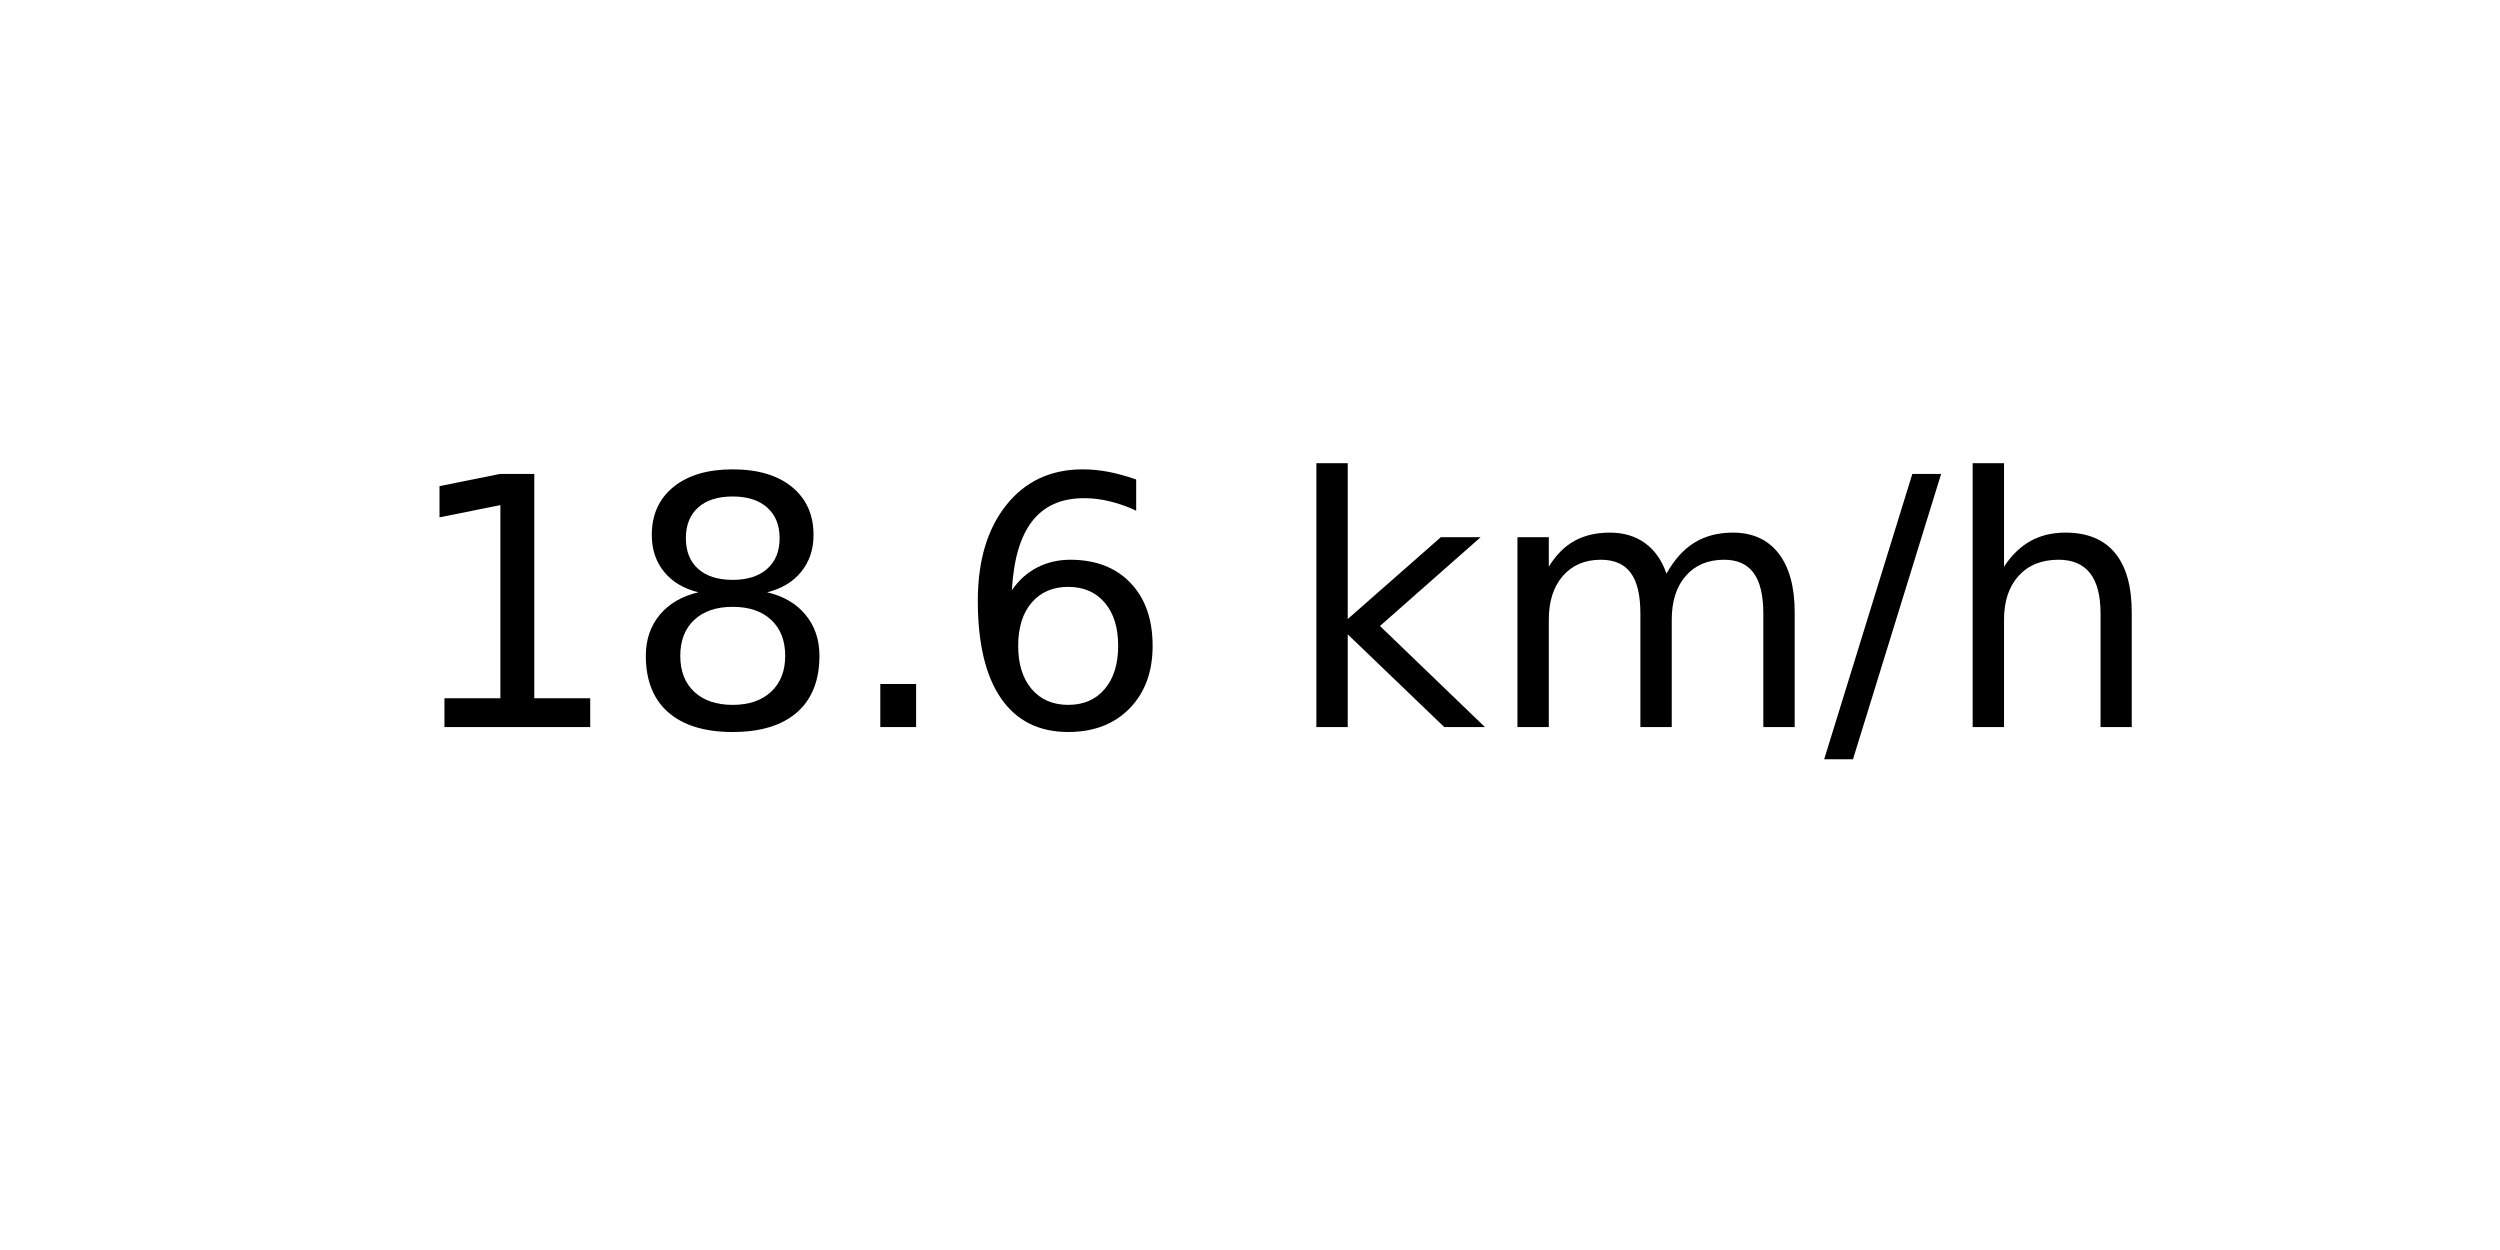
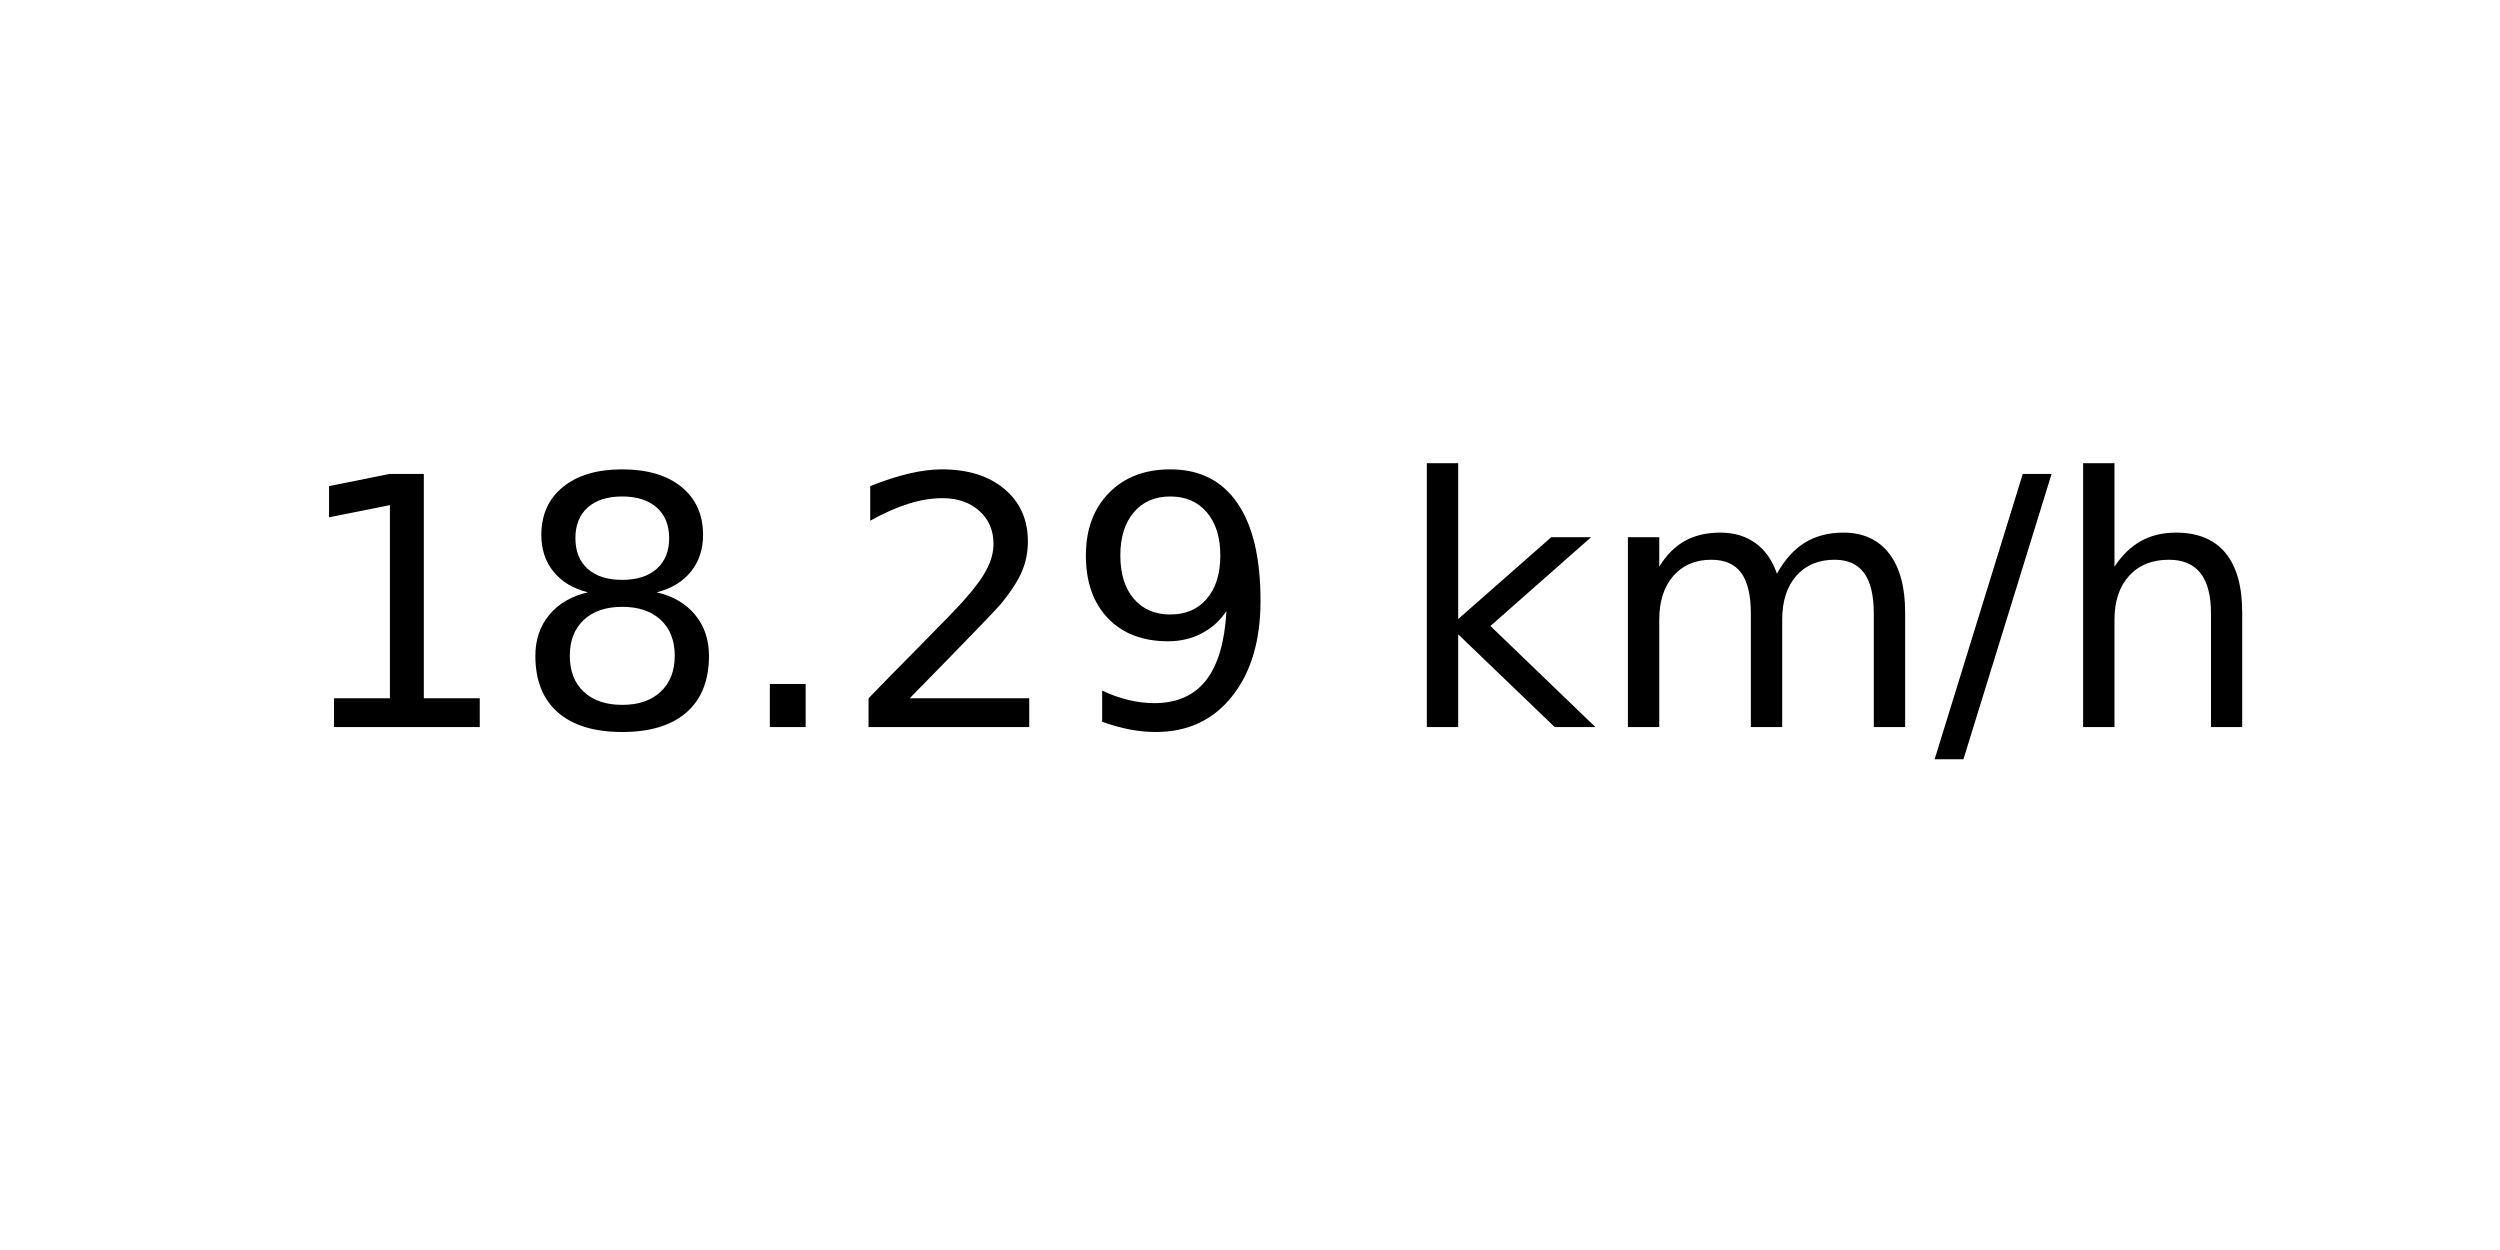
<svg xmlns="http://www.w3.org/2000/svg" xmlns:xlink="http://www.w3.org/1999/xlink" width="72pt" height="36pt" viewBox="0 0 72 36" version="1.1">
  <defs>
    <style type="text/css">*{stroke-linejoin: round; stroke-linecap: butt}</style>
  </defs>
  <g id="figure_1">
    <g id="axes_1">
      <g id="text_1">
-         <g transform="translate(11.55937 20.93937) scale(0.1 -0.1)">
+         <g transform="translate(8.378125 20.93937) scale(0.1 -0.1)">
          <defs>
            <path id="DejaVuSans-31" d="M 794 531  L 1825 531  L 1825 4091  L 703 3866  L 703 4441  L 1819 4666  L 2450 4666  L 2450 531  L 3481 531  L 3481 0  L 794 0  L 794 531  z " transform="scale(0.015625)" />
            <path id="DejaVuSans-38" d="M 2034 2216  Q 1584 2216 1326 1975  Q 1069 1734 1069 1313  Q 1069 891 1326 650  Q 1584 409 2034 409  Q 2484 409 2743 651  Q 3003 894 3003 1313  Q 3003 1734 2745 1975  Q 2488 2216 2034 2216  z M 1403 2484  Q 997 2584 770 2862  Q 544 3141 544 3541  Q 544 4100 942 4425  Q 1341 4750 2034 4750  Q 2731 4750 3128 4425  Q 3525 4100 3525 3541  Q 3525 3141 3298 2862  Q 3072 2584 2669 2484  Q 3125 2378 3379 2068  Q 3634 1759 3634 1313  Q 3634 634 3220 271  Q 2806 -91 2034 -91  Q 1263 -91 848 271  Q 434 634 434 1313  Q 434 1759 690 2068  Q 947 2378 1403 2484  z M 1172 3481  Q 1172 3119 1398 2916  Q 1625 2713 2034 2713  Q 2441 2713 2670 2916  Q 2900 3119 2900 3481  Q 2900 3844 2670 4047  Q 2441 4250 2034 4250  Q 1625 4250 1398 4047  Q 1172 3844 1172 3481  z " transform="scale(0.015625)" />
            <path id="DejaVuSans-2e" d="M 684 794  L 1344 794  L 1344 0  L 684 0  L 684 794  z " transform="scale(0.015625)" />
-             <path id="DejaVuSans-36" d="M 2113 2584  Q 1688 2584 1439 2293  Q 1191 2003 1191 1497  Q 1191 994 1439 701  Q 1688 409 2113 409  Q 2538 409 2786 701  Q 3034 994 3034 1497  Q 3034 2003 2786 2293  Q 2538 2584 2113 2584  z M 3366 4563  L 3366 3988  Q 3128 4100 2886 4159  Q 2644 4219 2406 4219  Q 1781 4219 1451 3797  Q 1122 3375 1075 2522  Q 1259 2794 1537 2939  Q 1816 3084 2150 3084  Q 2853 3084 3261 2657  Q 3669 2231 3669 1497  Q 3669 778 3244 343  Q 2819 -91 2113 -91  Q 1303 -91 875 529  Q 447 1150 447 2328  Q 447 3434 972 4092  Q 1497 4750 2381 4750  Q 2619 4750 2861 4703  Q 3103 4656 3366 4563  z " transform="scale(0.015625)" />
+             <path id="DejaVuSans-32" d="M 1228 531  L 3431 531  L 3431 0  L 469 0  L 469 531  Q 828 903 1448 1529  Q 2069 2156 2228 2338  Q 2531 2678 2651 2914  Q 2772 3150 2772 3378  Q 2772 3750 2511 3984  Q 2250 4219 1831 4219  Q 1534 4219 1204 4116  Q 875 4013 500 3803  L 500 4441  Q 881 4594 1212 4672  Q 1544 4750 1819 4750  Q 2544 4750 2975 4387  Q 3406 4025 3406 3419  Q 3406 3131 3298 2873  Q 3191 2616 2906 2266  Q 2828 2175 2409 1742  Q 1991 1309 1228 531  z " transform="scale(0.015625)" />
+             <path id="DejaVuSans-39" d="M 703 97  L 703 672  Q 941 559 1184 500  Q 1428 441 1663 441  Q 2288 441 2617 861  Q 2947 1281 2994 2138  Q 2813 1869 2534 1725  Q 2256 1581 1919 1581  Q 1219 1581 811 2004  Q 403 2428 403 3163  Q 403 3881 828 4315  Q 1253 4750 1959 4750  Q 2769 4750 3195 4129  Q 3622 3509 3622 2328  Q 3622 1225 3098 567  Q 2575 -91 1691 -91  Q 1453 -91 1209 -44  Q 966 3 703 97  z M 1959 2075  Q 2384 2075 2632 2365  Q 2881 2656 2881 3163  Q 2881 3666 2632 3958  Q 2384 4250 1959 4250  Q 1534 4250 1286 3958  Q 1038 3666 1038 3163  Q 1038 2656 1286 2365  Q 1534 2075 1959 2075  z " transform="scale(0.015625)" />
            <path id="DejaVuSans-20" transform="scale(0.015625)" />
            <path id="DejaVuSans-6b" d="M 581 4863  L 1159 4863  L 1159 1991  L 2875 3500  L 3609 3500  L 1753 1863  L 3688 0  L 2938 0  L 1159 1709  L 1159 0  L 581 0  L 581 4863  z " transform="scale(0.015625)" />
            <path id="DejaVuSans-6d" d="M 3328 2828  Q 3544 3216 3844 3400  Q 4144 3584 4550 3584  Q 5097 3584 5394 3201  Q 5691 2819 5691 2113  L 5691 0  L 5113 0  L 5113 2094  Q 5113 2597 4934 2840  Q 4756 3084 4391 3084  Q 3944 3084 3684 2787  Q 3425 2491 3425 1978  L 3425 0  L 2847 0  L 2847 2094  Q 2847 2600 2669 2842  Q 2491 3084 2119 3084  Q 1678 3084 1418 2786  Q 1159 2488 1159 1978  L 1159 0  L 581 0  L 581 3500  L 1159 3500  L 1159 2956  Q 1356 3278 1631 3431  Q 1906 3584 2284 3584  Q 2666 3584 2933 3390  Q 3200 3197 3328 2828  z " transform="scale(0.015625)" />
            <path id="DejaVuSans-2f" d="M 1625 4666  L 2156 4666  L 531 -594  L 0 -594  L 1625 4666  z " transform="scale(0.015625)" />
            <path id="DejaVuSans-68" d="M 3513 2113  L 3513 0  L 2938 0  L 2938 2094  Q 2938 2591 2744 2837  Q 2550 3084 2163 3084  Q 1697 3084 1428 2787  Q 1159 2491 1159 1978  L 1159 0  L 581 0  L 581 4863  L 1159 4863  L 1159 2956  Q 1366 3272 1645 3428  Q 1925 3584 2291 3584  Q 2894 3584 3203 3211  Q 3513 2838 3513 2113  z " transform="scale(0.015625)" />
          </defs>
          <use xlink:href="#DejaVuSans-31" />
          <use xlink:href="#DejaVuSans-38" x="63.623" />
          <use xlink:href="#DejaVuSans-2e" x="127.246" />
-           <use xlink:href="#DejaVuSans-36" x="159.033" />
-           <use xlink:href="#DejaVuSans-20" x="222.656" />
-           <use xlink:href="#DejaVuSans-6b" x="254.443" />
-           <use xlink:href="#DejaVuSans-6d" x="312.354" />
-           <use xlink:href="#DejaVuSans-2f" x="409.766" />
-           <use xlink:href="#DejaVuSans-68" x="443.457" />
+           <use xlink:href="#DejaVuSans-32" x="159.033" />
+           <use xlink:href="#DejaVuSans-39" x="222.656" />
+           <use xlink:href="#DejaVuSans-20" x="286.279" />
+           <use xlink:href="#DejaVuSans-6b" x="318.066" />
+           <use xlink:href="#DejaVuSans-6d" x="375.977" />
+           <use xlink:href="#DejaVuSans-2f" x="473.389" />
+           <use xlink:href="#DejaVuSans-68" x="507.08" />
        </g>
      </g>
    </g>
  </g>
</svg>
